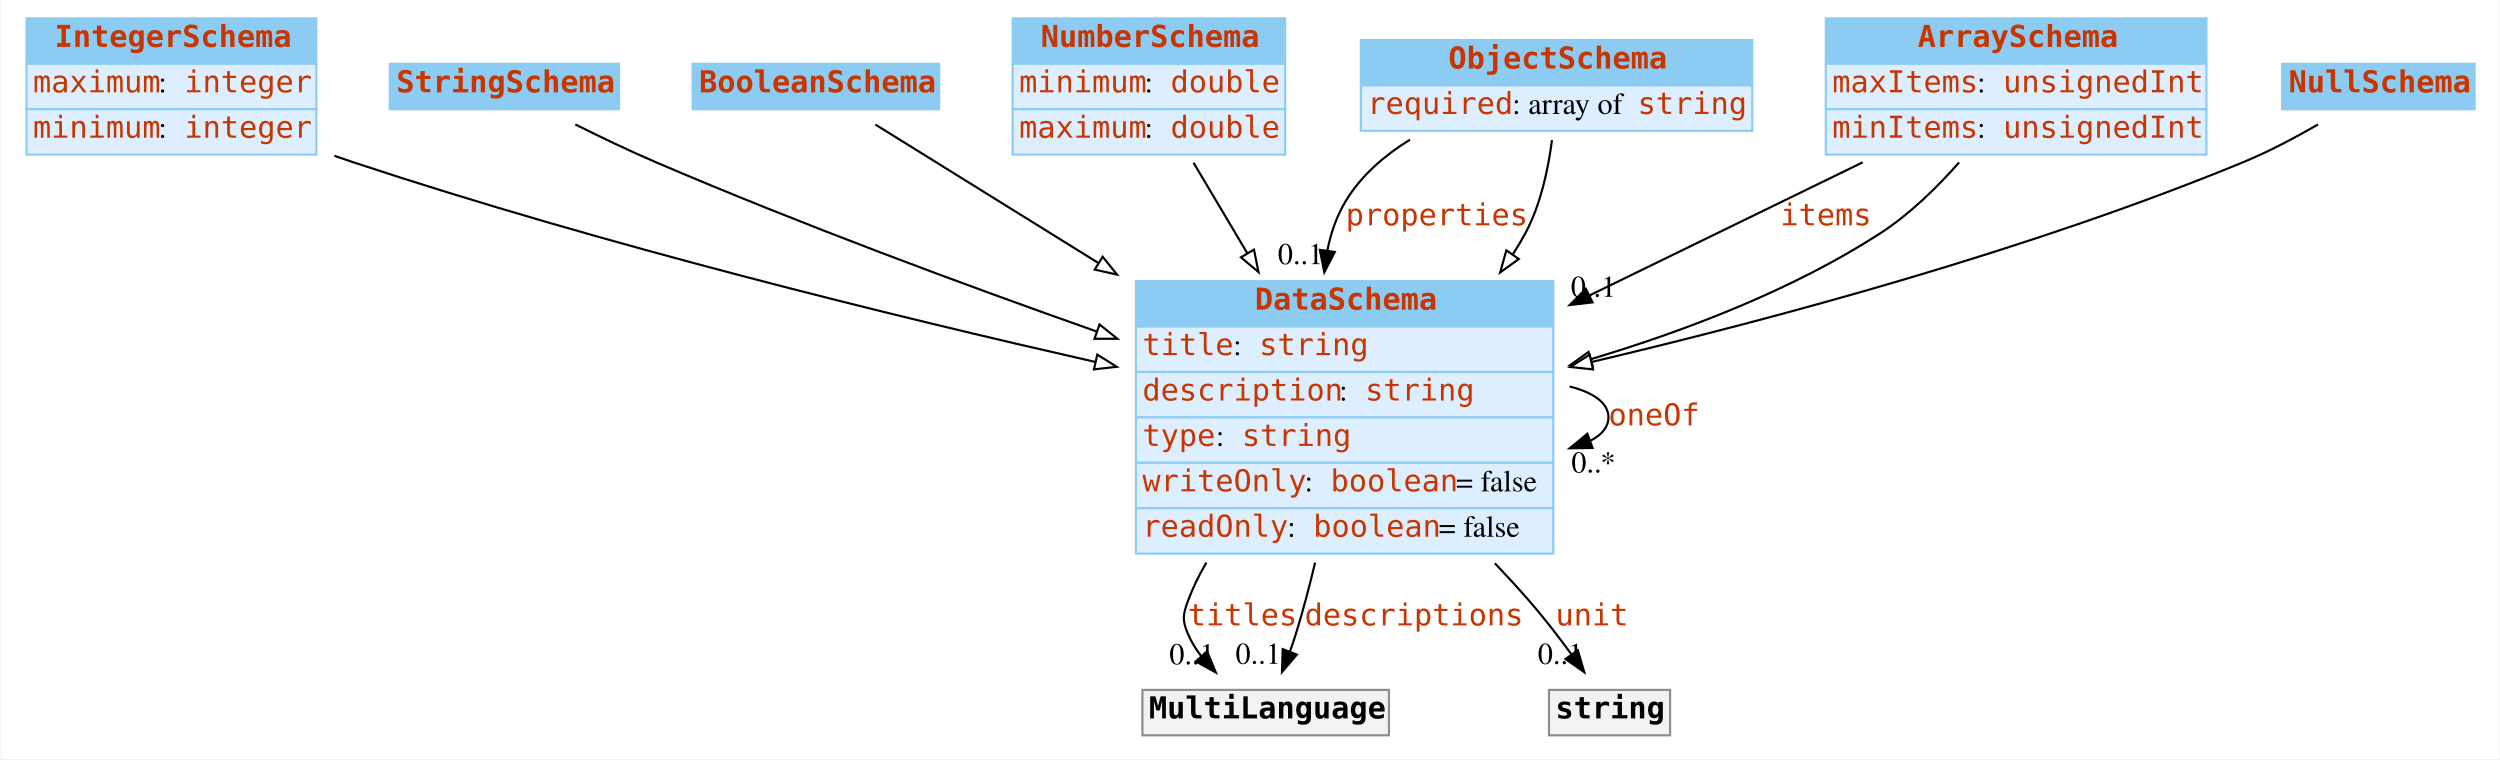
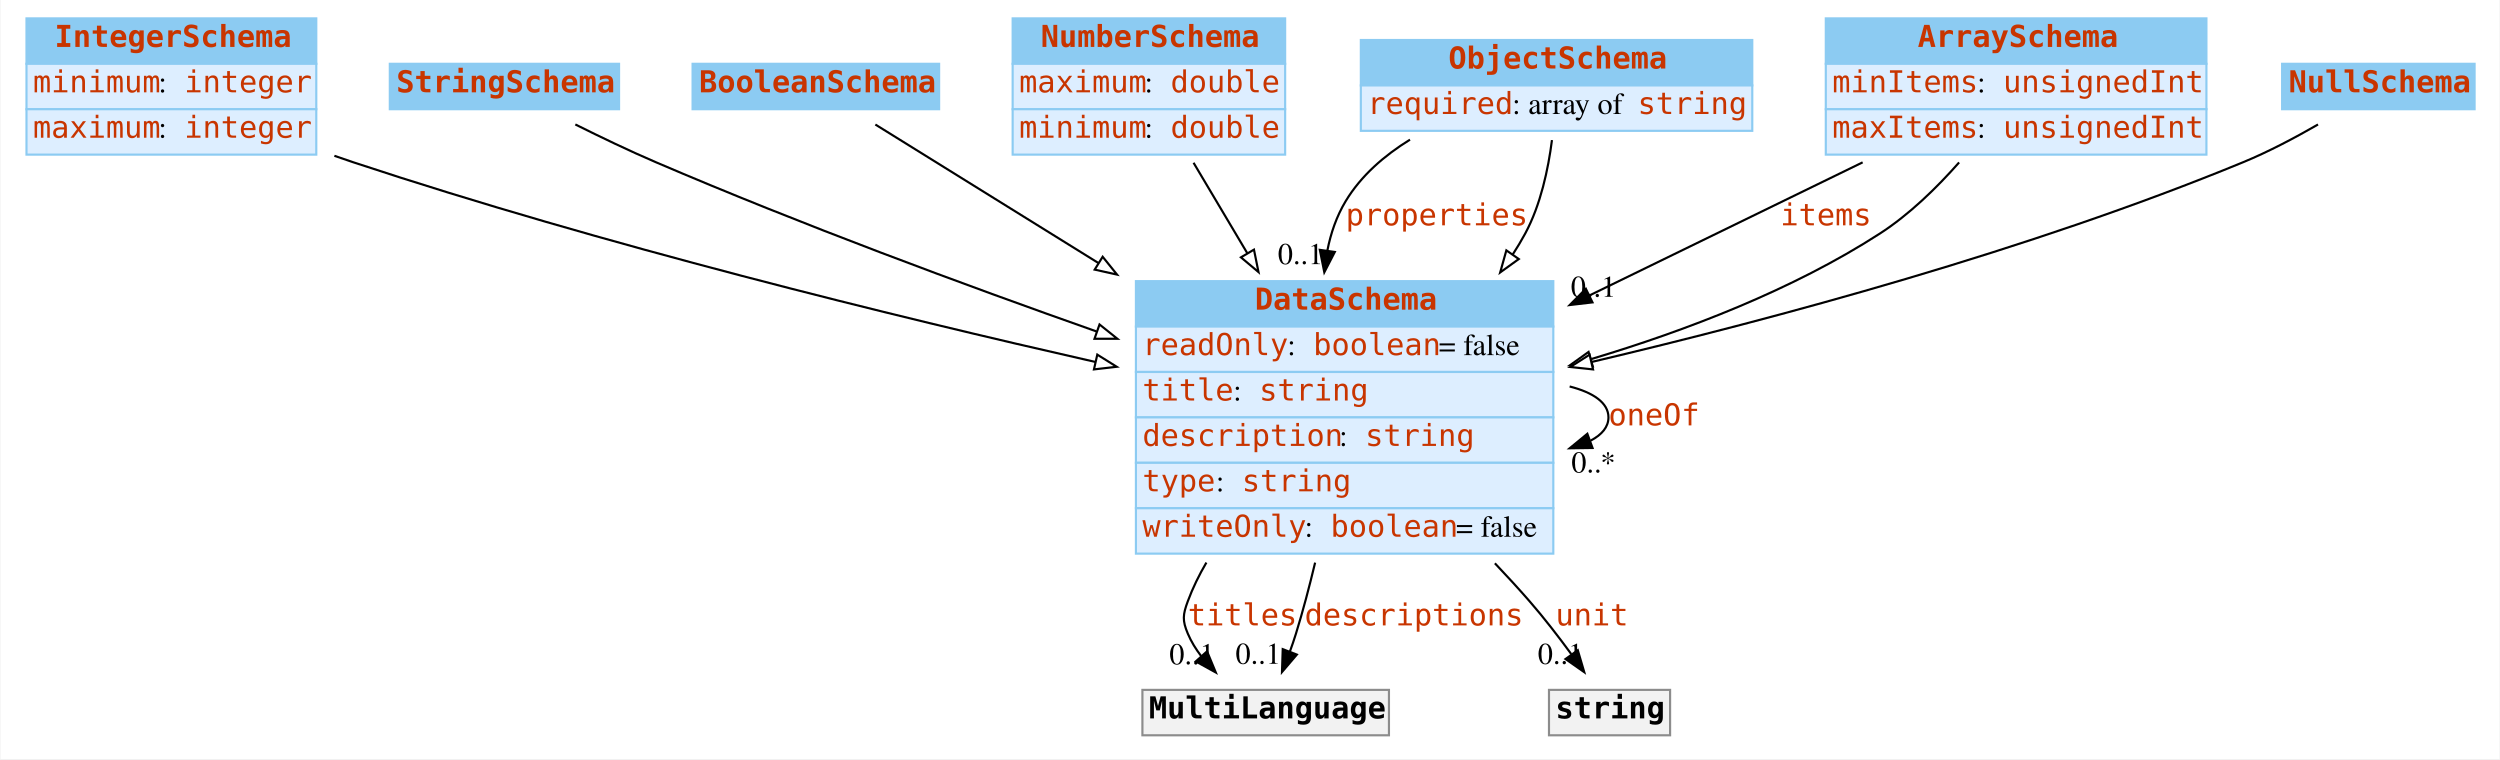
<svg xmlns="http://www.w3.org/2000/svg" width="1156pt" height="351pt" viewBox="0.00 0.00 1155.50 351.00">
  <g id="graph0" class="graph" transform="scale(1 1) rotate(0) translate(4 347)">
    <polygon fill="white" stroke="none" points="-4,4 -4,-347 1151.5,-347 1151.5,4 -4,4" />
    <g id="node1" class="node">
      <polygon fill="#8ccbf2" stroke="none" points="8,-317.5 8,-338.5 142,-338.5 142,-317.5 8,-317.5" />
      <polygon fill="none" stroke="#8ccbf2" points="8,-317.5 8,-338.5 142,-338.5 142,-317.5 8,-317.5" />
      <text text-anchor="start" x="21" y="-325.3" font-family="mono" font-weight="bold" font-size="14.00" fill="#c83500">IntegerSchema</text>
      <polygon fill="#ddeeff" stroke="none" points="8,-296.5 8,-317.5 142,-317.5 142,-296.5 8,-296.5" />
      <polygon fill="none" stroke="#8ccbf2" points="8,-296.5 8,-317.5 142,-317.5 142,-296.5 8,-296.5" />
-       <text text-anchor="start" x="11" y="-304.3" font-family="mono" font-size="14.00" fill="#c83500">maximum</text>
+       <text text-anchor="start" x="11" y="-304.3" font-family="mono" font-size="14.00" fill="#c83500">minimum</text>
      <text text-anchor="start" x="69" y="-304.3" font-family="Times,serif" font-size="14.00"> : </text>
      <text text-anchor="start" x="81" y="-304.3" font-family="mono" font-size="14.00" fill="#c83500">integer</text>
      <polygon fill="#ddeeff" stroke="none" points="8,-275.5 8,-296.5 142,-296.5 142,-275.5 8,-275.5" />
      <polygon fill="none" stroke="#8ccbf2" points="8,-275.5 8,-296.5 142,-296.5 142,-275.5 8,-275.5" />
-       <text text-anchor="start" x="11" y="-283.3" font-family="mono" font-size="14.00" fill="#c83500">minimum</text>
+       <text text-anchor="start" x="11" y="-283.3" font-family="mono" font-size="14.00" fill="#c83500">maximum</text>
      <text text-anchor="start" x="69" y="-283.3" font-family="Times,serif" font-size="14.00"> : </text>
      <text text-anchor="start" x="81" y="-283.3" font-family="mono" font-size="14.00" fill="#c83500">integer</text>
    </g>
    <g id="node8" class="node">
      <polygon fill="#8ccbf2" stroke="none" points="521,-196 521,-217 714,-217 714,-196 521,-196" />
      <polygon fill="none" stroke="#8ccbf2" points="521,-196 521,-217 714,-217 714,-196 521,-196" />
      <text text-anchor="start" x="576" y="-203.8" font-family="mono" font-weight="bold" font-size="14.00" fill="#c83500">DataSchema</text>
      <polygon fill="#ddeeff" stroke="none" points="521,-175 521,-196 714,-196 714,-175 521,-175" />
      <polygon fill="none" stroke="#8ccbf2" points="521,-175 521,-196 714,-196 714,-175 521,-175" />
-       <text text-anchor="start" x="524" y="-182.8" font-family="mono" font-size="14.00" fill="#c83500">title</text>
-       <text text-anchor="start" x="566" y="-182.8" font-family="Times,serif" font-size="14.00"> : </text>
-       <text text-anchor="start" x="578" y="-182.8" font-family="mono" font-size="14.00" fill="#c83500">string</text>
+       <text text-anchor="start" x="524" y="-182.8" font-family="mono" font-size="14.00" fill="#c83500">readOnly</text>
+       <text text-anchor="start" x="591" y="-182.8" font-family="Times,serif" font-size="14.00"> : </text>
+       <text text-anchor="start" x="603" y="-182.8" font-family="mono" font-size="14.00" fill="#c83500">boolean</text>
+       <text text-anchor="start" x="661" y="-182.8" font-family="Times,serif" font-size="14.00"> = false</text>
      <polygon fill="#ddeeff" stroke="none" points="521,-154 521,-175 714,-175 714,-154 521,-154" />
      <polygon fill="none" stroke="#8ccbf2" points="521,-154 521,-175 714,-175 714,-154 521,-154" />
-       <text text-anchor="start" x="524" y="-161.8" font-family="mono" font-size="14.00" fill="#c83500">description</text>
-       <text text-anchor="start" x="615" y="-161.8" font-family="Times,serif" font-size="14.00"> : </text>
-       <text text-anchor="start" x="627" y="-161.8" font-family="mono" font-size="14.00" fill="#c83500">string</text>
+       <text text-anchor="start" x="524" y="-161.8" font-family="mono" font-size="14.00" fill="#c83500">title</text>
+       <text text-anchor="start" x="566" y="-161.8" font-family="Times,serif" font-size="14.00"> : </text>
+       <text text-anchor="start" x="578" y="-161.8" font-family="mono" font-size="14.00" fill="#c83500">string</text>
      <polygon fill="#ddeeff" stroke="none" points="521,-133 521,-154 714,-154 714,-133 521,-133" />
      <polygon fill="none" stroke="#8ccbf2" points="521,-133 521,-154 714,-154 714,-133 521,-133" />
-       <text text-anchor="start" x="524" y="-140.8" font-family="mono" font-size="14.00" fill="#c83500">type</text>
-       <text text-anchor="start" x="558" y="-140.8" font-family="Times,serif" font-size="14.00"> : </text>
-       <text text-anchor="start" x="570" y="-140.8" font-family="mono" font-size="14.00" fill="#c83500">string</text>
+       <text text-anchor="start" x="524" y="-140.8" font-family="mono" font-size="14.00" fill="#c83500">description</text>
+       <text text-anchor="start" x="615" y="-140.8" font-family="Times,serif" font-size="14.00"> : </text>
+       <text text-anchor="start" x="627" y="-140.8" font-family="mono" font-size="14.00" fill="#c83500">string</text>
      <polygon fill="#ddeeff" stroke="none" points="521,-112 521,-133 714,-133 714,-112 521,-112" />
      <polygon fill="none" stroke="#8ccbf2" points="521,-112 521,-133 714,-133 714,-112 521,-112" />
-       <text text-anchor="start" x="524" y="-119.8" font-family="mono" font-size="14.00" fill="#c83500">writeOnly</text>
-       <text text-anchor="start" x="599" y="-119.8" font-family="Times,serif" font-size="14.00"> : </text>
-       <text text-anchor="start" x="611" y="-119.8" font-family="mono" font-size="14.00" fill="#c83500">boolean</text>
-       <text text-anchor="start" x="669" y="-119.8" font-family="Times,serif" font-size="14.00"> = false</text>
+       <text text-anchor="start" x="524" y="-119.8" font-family="mono" font-size="14.00" fill="#c83500">type</text>
+       <text text-anchor="start" x="558" y="-119.8" font-family="Times,serif" font-size="14.00"> : </text>
+       <text text-anchor="start" x="570" y="-119.8" font-family="mono" font-size="14.00" fill="#c83500">string</text>
      <polygon fill="#ddeeff" stroke="none" points="521,-91 521,-112 714,-112 714,-91 521,-91" />
      <polygon fill="none" stroke="#8ccbf2" points="521,-91 521,-112 714,-112 714,-91 521,-91" />
-       <text text-anchor="start" x="524" y="-98.8" font-family="mono" font-size="14.00" fill="#c83500">readOnly</text>
-       <text text-anchor="start" x="591" y="-98.8" font-family="Times,serif" font-size="14.00"> : </text>
-       <text text-anchor="start" x="603" y="-98.8" font-family="mono" font-size="14.00" fill="#c83500">boolean</text>
-       <text text-anchor="start" x="661" y="-98.8" font-family="Times,serif" font-size="14.00"> = false</text>
+       <text text-anchor="start" x="524" y="-98.8" font-family="mono" font-size="14.00" fill="#c83500">writeOnly</text>
+       <text text-anchor="start" x="599" y="-98.8" font-family="Times,serif" font-size="14.00"> : </text>
+       <text text-anchor="start" x="611" y="-98.8" font-family="mono" font-size="14.00" fill="#c83500">boolean</text>
+       <text text-anchor="start" x="669" y="-98.8" font-family="Times,serif" font-size="14.00"> = false</text>
    </g>
    <g id="edge8" class="edge">
      <path fill="none" stroke="black" d="M150.369,-274.964C153.272,-273.934 156.157,-272.942 159,-272 274.119,-233.863 408.94,-200.77 502.361,-179.605" />
      <polygon fill="white" stroke="black" points="503.137,-183.018 512.122,-177.403 501.596,-176.189 503.137,-183.018" />
    </g>
    <g id="node2" class="node">
      <polygon fill="#8ccbf2" stroke="none" points="176,-296.5 176,-317.5 282,-317.5 282,-296.5 176,-296.5" />
      <polygon fill="none" stroke="#8ccbf2" points="176,-296.5 176,-317.5 282,-317.5 282,-296.5 176,-296.5" />
      <text text-anchor="start" x="179" y="-304.3" font-family="mono" font-weight="bold" font-size="14.00" fill="#c83500">StringSchema</text>
    </g>
    <g id="edge13" class="edge">
      <path fill="none" stroke="black" d="M261.782,-289.455C273.412,-283.645 286.673,-277.288 299,-272 365.584,-243.437 441.703,-215.277 502.773,-193.743" />
      <polygon fill="white" stroke="black" points="504.167,-196.963 512.441,-190.345 501.846,-190.359 504.167,-196.963" />
    </g>
    <g id="node3" class="node">
      <polygon fill="#8ccbf2" stroke="none" points="316,-296.5 316,-317.5 430,-317.5 430,-296.5 316,-296.5" />
      <polygon fill="none" stroke="#8ccbf2" points="316,-296.5 316,-317.5 430,-317.5 430,-296.5 316,-296.5" />
      <text text-anchor="start" x="319" y="-304.3" font-family="mono" font-weight="bold" font-size="14.00" fill="#c83500">BooleanSchema</text>
    </g>
-     <g id="edge9" class="edge">
+     <g id="edge11" class="edge">
      <path fill="none" stroke="black" d="M400.516,-289.416C425.891,-273.66 465.318,-249.179 503.609,-225.405" />
      <polygon fill="white" stroke="black" points="505.621,-228.275 512.271,-220.027 501.929,-222.328 505.621,-228.275" />
    </g>
    <g id="node4" class="node">
      <polygon fill="#8ccbf2" stroke="none" points="464,-317.5 464,-338.5 590,-338.5 590,-317.5 464,-317.5" />
      <polygon fill="none" stroke="#8ccbf2" points="464,-317.5 464,-338.5 590,-338.5 590,-317.5 464,-317.5" />
      <text text-anchor="start" x="477" y="-325.3" font-family="mono" font-weight="bold" font-size="14.00" fill="#c83500">NumberSchema</text>
      <polygon fill="#ddeeff" stroke="none" points="464,-296.5 464,-317.5 590,-317.5 590,-296.5 464,-296.5" />
      <polygon fill="none" stroke="#8ccbf2" points="464,-296.5 464,-317.5 590,-317.5 590,-296.5 464,-296.5" />
-       <text text-anchor="start" x="467" y="-304.3" font-family="mono" font-size="14.00" fill="#c83500">minimum</text>
+       <text text-anchor="start" x="467" y="-304.3" font-family="mono" font-size="14.00" fill="#c83500">maximum</text>
      <text text-anchor="start" x="525" y="-304.3" font-family="Times,serif" font-size="14.00"> : </text>
      <text text-anchor="start" x="537" y="-304.3" font-family="mono" font-size="14.00" fill="#c83500">double</text>
      <polygon fill="#ddeeff" stroke="none" points="464,-275.5 464,-296.5 590,-296.5 590,-275.5 464,-275.5" />
      <polygon fill="none" stroke="#8ccbf2" points="464,-275.5 464,-296.5 590,-296.5 590,-275.5 464,-275.5" />
-       <text text-anchor="start" x="467" y="-283.3" font-family="mono" font-size="14.00" fill="#c83500">maximum</text>
+       <text text-anchor="start" x="467" y="-283.3" font-family="mono" font-size="14.00" fill="#c83500">minimum</text>
      <text text-anchor="start" x="525" y="-283.3" font-family="Times,serif" font-size="14.00"> : </text>
      <text text-anchor="start" x="537" y="-283.3" font-family="mono" font-size="14.00" fill="#c83500">double</text>
    </g>
-     <g id="edge12" class="edge">
+     <g id="edge10" class="edge">
      <path fill="none" stroke="black" d="M547.648,-271.743C555.11,-259.182 563.85,-244.47 572.562,-229.804" />
      <polygon fill="white" stroke="black" points="575.58,-231.577 577.678,-221.192 569.562,-228.002 575.58,-231.577" />
    </g>
    <g id="node5" class="node">
      <polygon fill="#8ccbf2" stroke="none" points="625,-307.5 625,-328.5 806,-328.5 806,-307.5 625,-307.5" />
      <polygon fill="none" stroke="#8ccbf2" points="625,-307.5 625,-328.5 806,-328.5 806,-307.5 625,-307.5" />
      <text text-anchor="start" x="665.5" y="-315.3" font-family="mono" font-weight="bold" font-size="14.00" fill="#c83500">ObjectSchema</text>
      <polygon fill="#ddeeff" stroke="none" points="625,-286.5 625,-307.5 806,-307.5 806,-286.5 625,-286.5" />
      <polygon fill="none" stroke="#8ccbf2" points="625,-286.5 625,-307.5 806,-307.5 806,-286.5 625,-286.5" />
      <text text-anchor="start" x="628" y="-294.3" font-family="mono" font-size="14.00" fill="#c83500">required</text>
      <text text-anchor="start" x="695" y="-294.3" font-family="Times,serif" font-size="14.00"> : array of </text>
      <text text-anchor="start" x="753" y="-294.3" font-family="mono" font-size="14.00" fill="#c83500">string</text>
    </g>
    <g id="edge1" class="edge">
      <path fill="none" stroke="black" d="M647.732,-282.423C635.903,-275.127 625.117,-265.808 618,-254 613.774,-246.988 611.086,-239.158 609.509,-231.057" />
      <polygon fill="black" stroke="black" points="612.965,-230.495 608.11,-221.078 606.033,-231.467 612.965,-230.495" />
      <text text-anchor="start" x="618" y="-242.8" font-family="mono" font-size="14.00" fill="#c83500">properties</text>
      <text text-anchor="middle" x="597.11" y="-224.878" font-family="Times,serif" font-size="14.00">0..1</text>
    </g>
-     <g id="edge11" class="edge">
+     <g id="edge9" class="edge">
      <path fill="none" stroke="black" d="M713.377,-282.225C711.666,-268.829 708.163,-252.27 701,-239 699.231,-235.722 697.293,-232.488 695.219,-229.309" />
      <polygon fill="white" stroke="black" points="698.03,-227.221 689.434,-221.027 692.291,-231.23 698.03,-227.221" />
    </g>
    <g id="node6" class="node">
      <polygon fill="#8ccbf2" stroke="none" points="840,-317.5 840,-338.5 1016,-338.5 1016,-317.5 840,-317.5" />
      <polygon fill="none" stroke="#8ccbf2" points="840,-317.5 840,-338.5 1016,-338.5 1016,-317.5 840,-317.5" />
      <text text-anchor="start" x="882.5" y="-325.3" font-family="mono" font-weight="bold" font-size="14.00" fill="#c83500">ArraySchema</text>
      <polygon fill="#ddeeff" stroke="none" points="840,-296.5 840,-317.5 1016,-317.5 1016,-296.5 840,-296.5" />
      <polygon fill="none" stroke="#8ccbf2" points="840,-296.5 840,-317.5 1016,-317.5 1016,-296.5 840,-296.5" />
-       <text text-anchor="start" x="843" y="-304.3" font-family="mono" font-size="14.00" fill="#c83500">maxItems</text>
+       <text text-anchor="start" x="843" y="-304.3" font-family="mono" font-size="14.00" fill="#c83500">minItems</text>
      <text text-anchor="start" x="910" y="-304.3" font-family="Times,serif" font-size="14.00"> : </text>
      <text text-anchor="start" x="922" y="-304.3" font-family="mono" font-size="14.00" fill="#c83500">unsignedInt</text>
      <polygon fill="#ddeeff" stroke="none" points="840,-275.5 840,-296.5 1016,-296.5 1016,-275.5 840,-275.5" />
      <polygon fill="none" stroke="#8ccbf2" points="840,-275.5 840,-296.5 1016,-296.5 1016,-275.5 840,-275.5" />
-       <text text-anchor="start" x="843" y="-283.3" font-family="mono" font-size="14.00" fill="#c83500">minItems</text>
+       <text text-anchor="start" x="843" y="-283.3" font-family="mono" font-size="14.00" fill="#c83500">maxItems</text>
      <text text-anchor="start" x="910" y="-283.3" font-family="Times,serif" font-size="14.00"> : </text>
      <text text-anchor="start" x="922" y="-283.3" font-family="mono" font-size="14.00" fill="#c83500">unsignedInt</text>
    </g>
    <g id="edge2" class="edge">
      <path fill="none" stroke="black" d="M857.04,-271.933C819.711,-253.748 773.044,-231.015 730.808,-210.44" />
      <polygon fill="black" stroke="black" points="732.11,-207.181 721.587,-205.948 729.045,-213.474 732.11,-207.181" />
      <text text-anchor="start" x="819" y="-242.8" font-family="mono" font-size="14.00" fill="#c83500">items</text>
      <text text-anchor="middle" x="732.587" y="-209.748" font-family="Times,serif" font-size="14.00">0..1</text>
    </g>
    <g id="edge7" class="edge">
      <path fill="none" stroke="black" d="M901.641,-271.886C891.278,-260.14 878.602,-247.781 865,-239 824.7,-212.985 775.488,-194.145 731.557,-180.984" />
      <polygon fill="white" stroke="black" points="732.267,-177.545 721.686,-178.095 730.3,-184.264 732.267,-177.545" />
    </g>
    <g id="node7" class="node">
      <polygon fill="#8ccbf2" stroke="none" points="1051,-296.5 1051,-317.5 1140,-317.5 1140,-296.5 1051,-296.5" />
      <polygon fill="none" stroke="#8ccbf2" points="1051,-296.5 1051,-317.5 1140,-317.5 1140,-296.5 1051,-296.5" />
      <text text-anchor="start" x="1054" y="-304.3" font-family="mono" font-weight="bold" font-size="14.00" fill="#c83500">NullSchema</text>
    </g>
-     <g id="edge10" class="edge">
+     <g id="edge12" class="edge">
      <path fill="none" stroke="black" d="M1067.6,-289.442C1057.06,-283.364 1044.73,-276.835 1033,-272 934.253,-231.297 816.684,-199.682 731.765,-179.634" />
      <polygon fill="white" stroke="black" points="732.369,-176.181 721.835,-177.307 730.772,-182.996 732.369,-176.181" />
    </g>
    <g id="edge6" class="edge">
      <path fill="none" stroke="black" d="M721.552,-168.293C732.49,-165.502 739.5,-160.738 739.5,-154 739.5,-149.578 736.481,-146.006 731.314,-143.285" />
      <polygon fill="black" stroke="black" points="732.146,-139.862 721.552,-139.707 729.737,-146.434 732.146,-139.862" />
      <text text-anchor="start" x="739.5" y="-150.3" font-family="mono" font-size="14.00" fill="#c83500">oneOf</text>
      <text text-anchor="middle" x="732.552" y="-128.507" font-family="Times,serif" font-size="14.00">0..*</text>
    </g>
    <g id="node9" class="node">
      <polygon fill="#f2f2f2" stroke="none" points="524,-7 524,-28 638,-28 638,-7 524,-7" />
      <polygon fill="none" stroke="#8c8c8c" points="524,-7 524,-28 638,-28 638,-7 524,-7" />
      <text text-anchor="start" x="527" y="-14.8" font-family="mono" font-weight="bold" font-size="14.00">MultiLanguage</text>
    </g>
    <g id="edge3" class="edge">
      <path fill="none" stroke="black" d="M553.584,-86.87C550.2,-81.105 547.266,-75.125 545,-69 542.687,-62.747 542.405,-60.141 545,-54 546.558,-50.311 548.717,-46.819 551.209,-43.573" />
      <polygon fill="black" stroke="black" points="553.892,-45.823 557.943,-36.034 548.671,-41.16 553.892,-45.823" />
      <text text-anchor="start" x="545" y="-57.8" font-family="mono" font-size="14.00" fill="#c83500">titles</text>
      <text text-anchor="middle" x="546.943" y="-39.834" font-family="Times,serif" font-size="14.00">0..1</text>
    </g>
    <g id="edge4" class="edge">
      <path fill="none" stroke="black" d="M603.86,-86.842C601.221,-75.795 598.248,-64.514 595,-54 594.149,-51.245 593.176,-48.401 592.149,-45.581" />
      <polygon fill="black" stroke="black" points="595.411,-44.314 588.542,-36.247 588.882,-46.837 595.411,-44.314" />
      <text text-anchor="start" x="599" y="-57.8" font-family="mono" font-size="14.00" fill="#c83500">descriptions</text>
      <text text-anchor="middle" x="577.542" y="-40.047" font-family="Times,serif" font-size="14.00">0..1</text>
    </g>
    <g id="node10" class="node">
      <polygon fill="#f2f2f2" stroke="none" points="712,-7 712,-28 768,-28 768,-7 712,-7" />
      <polygon fill="none" stroke="#8c8c8c" points="712,-7 712,-28 768,-28 768,-7 712,-7" />
      <text text-anchor="start" x="715" y="-14.8" font-family="mono" font-weight="bold" font-size="14.00">string</text>
    </g>
    <g id="edge5" class="edge">
      <path fill="none" stroke="black" d="M686.987,-86.535C692.52,-80.713 697.925,-74.82 703,-69 709.671,-61.349 716.432,-52.576 722.317,-44.535" />
      <polygon fill="black" stroke="black" points="725.322,-46.35 728.313,-36.186 719.637,-42.267 725.322,-46.35" />
      <text text-anchor="start" x="715" y="-57.8" font-family="mono" font-size="14.00" fill="#c83500">unit</text>
      <text text-anchor="middle" x="717.313" y="-39.986" font-family="Times,serif" font-size="14.00">0..1</text>
    </g>
  </g>
</svg>
